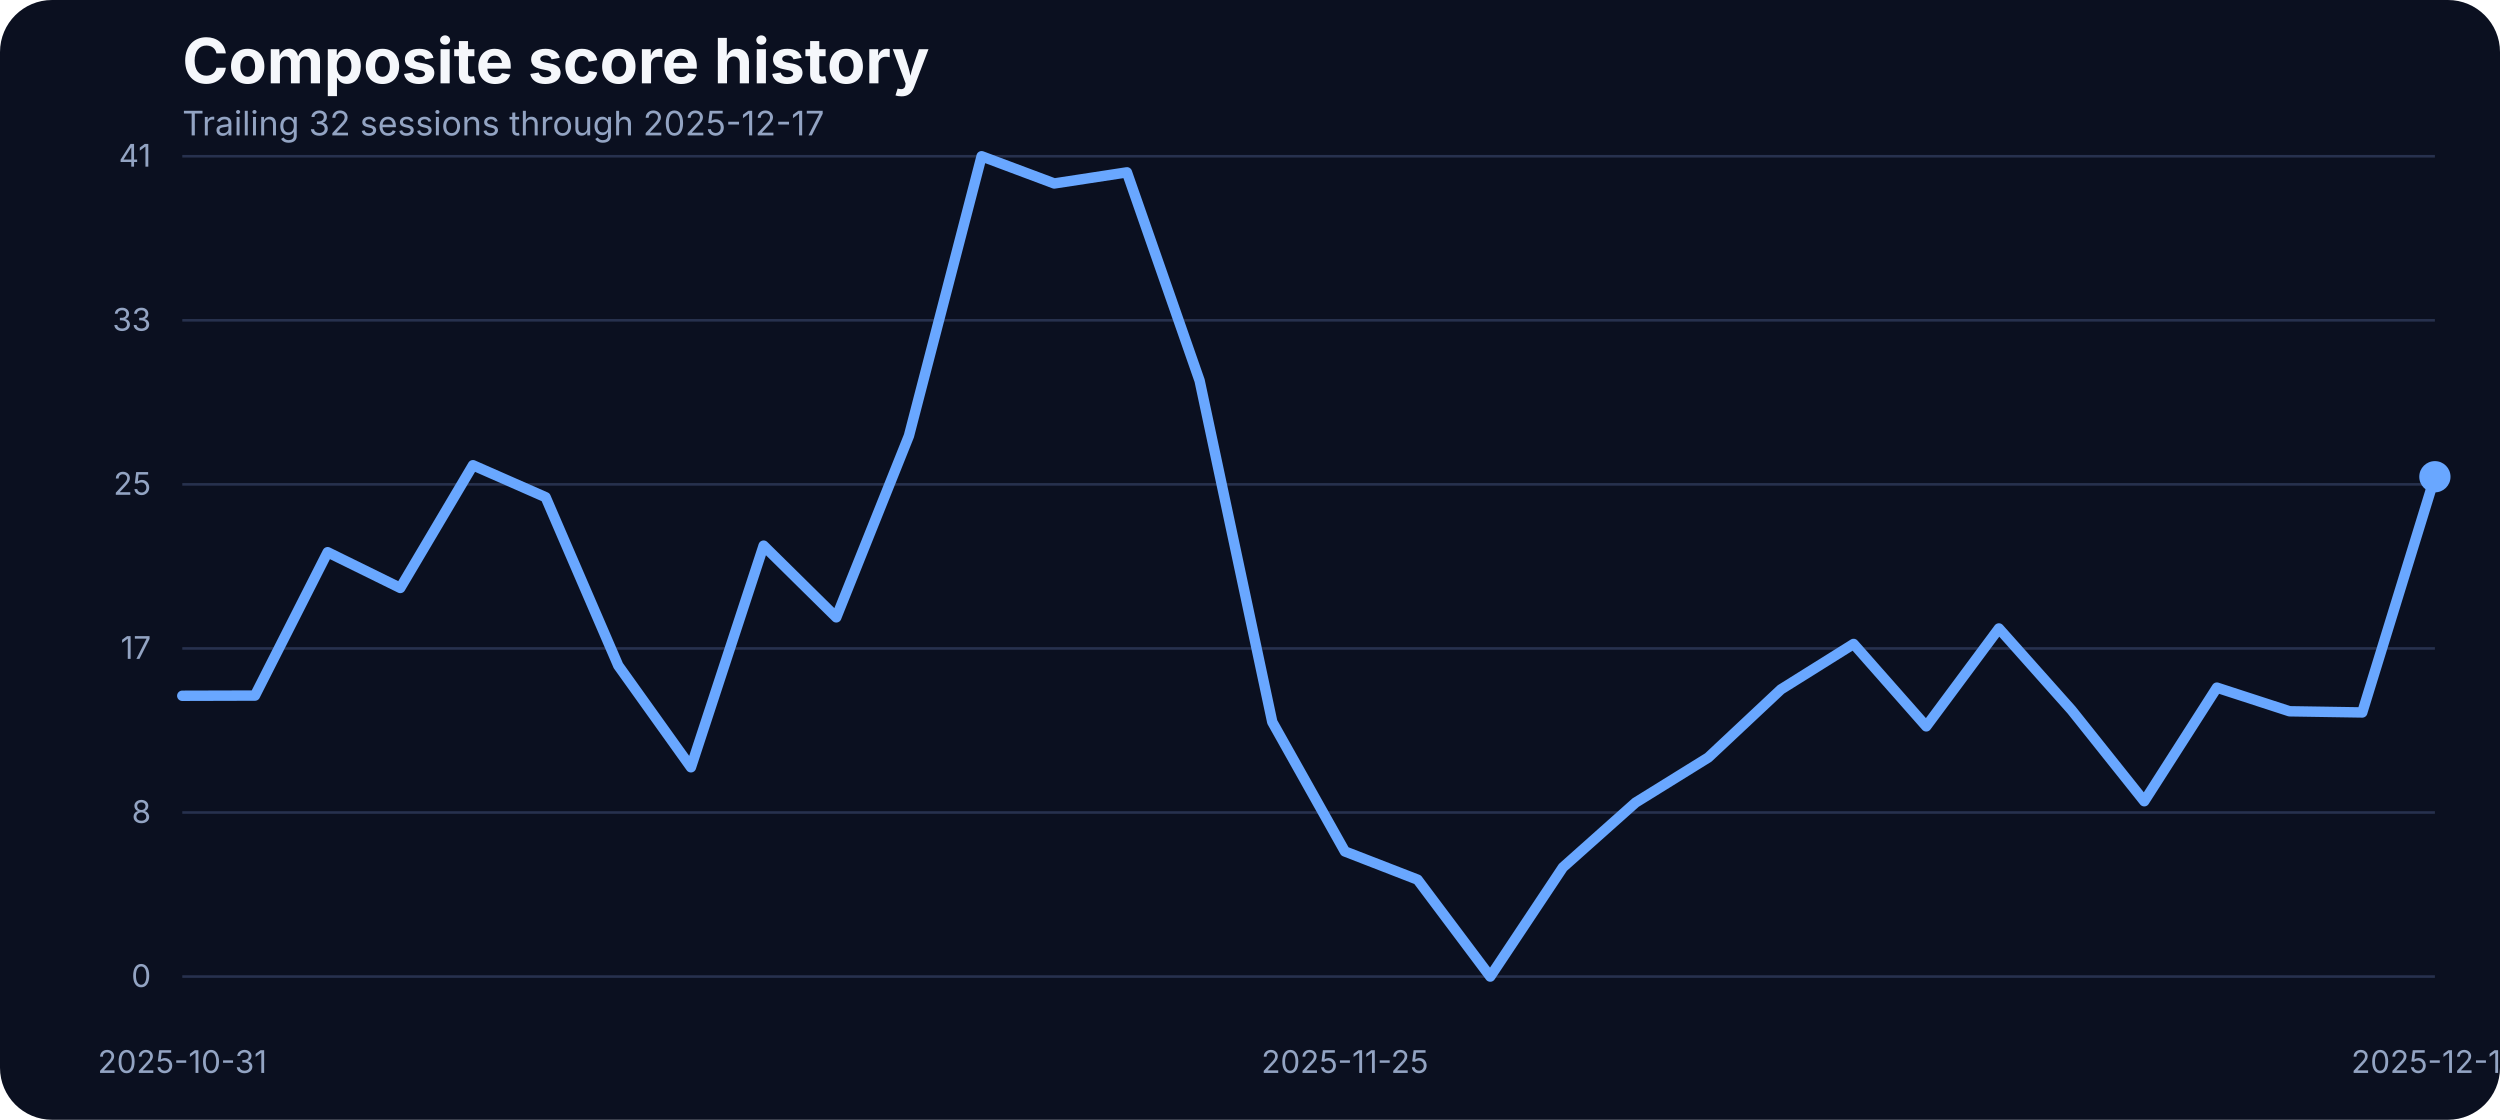
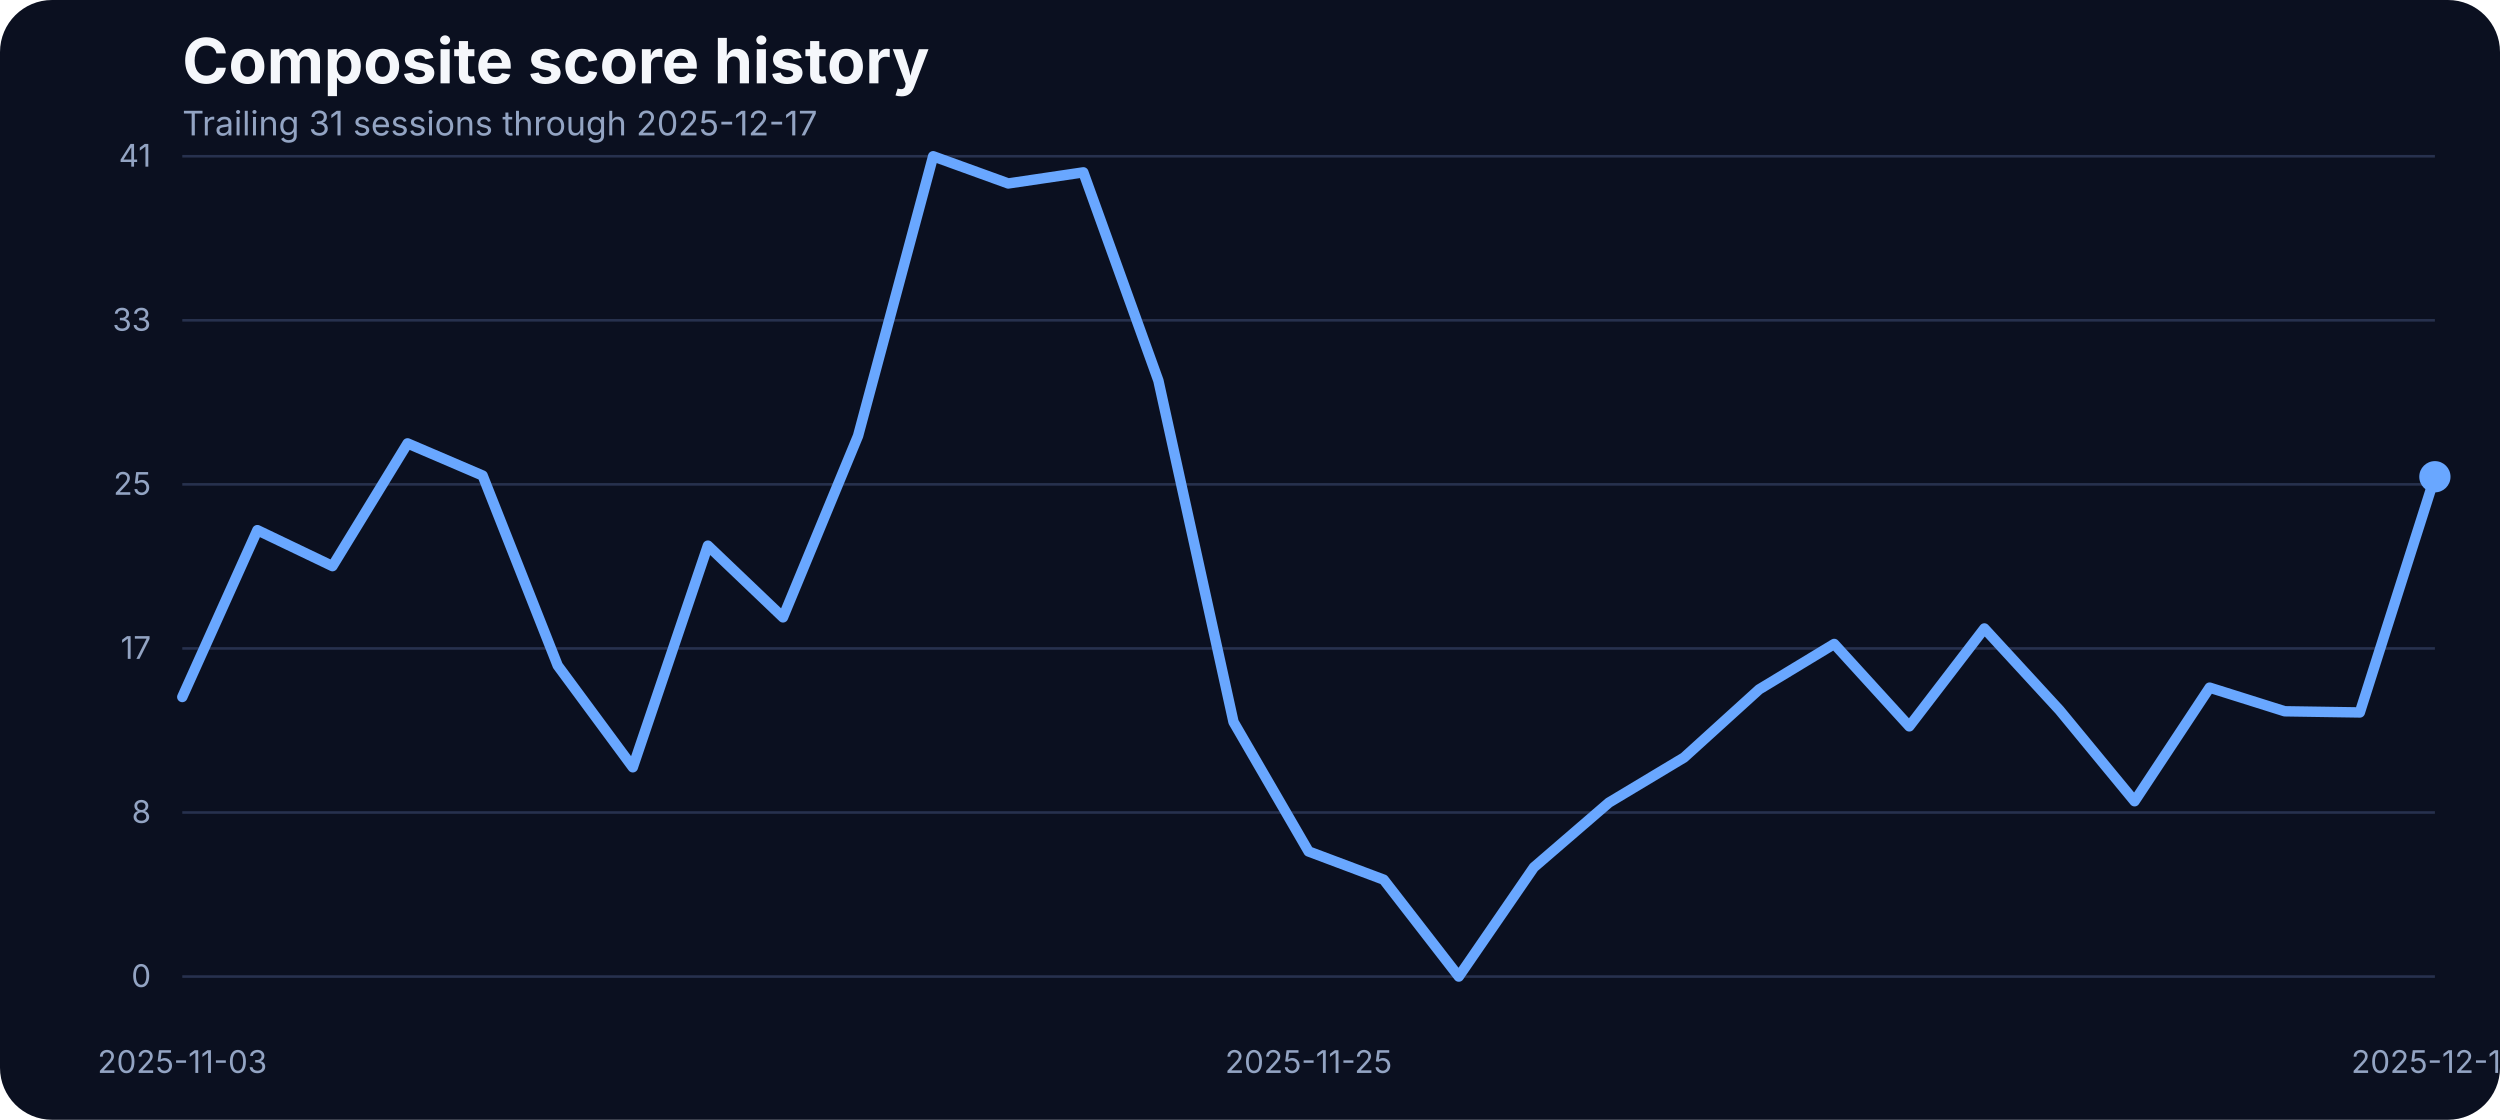
<svg xmlns="http://www.w3.org/2000/svg" width="960" height="430" viewBox="0 0 960 430" role="img" aria-label="Composite score history">
  <rect width="100%" height="100%" fill="#0b1020" rx="20" />
  <text x="70" y="32" fill="#f5f7fb" font-family="Inter, Arial, sans-serif" font-size="24" font-weight="700">Composite score history</text>
-   <text x="70" y="52" fill="#93a4c3" font-family="Inter, Arial, sans-serif" font-size="13">Trailing 32 sessions through 2025-12-17</text>
+   <text x="70" y="52" fill="#93a4c3" font-family="Inter, Arial, sans-serif" font-size="13">Trailing 31 sessions through 2025-12-17</text>
  <line x1="70" x2="935" y1="375.00" y2="375.00" stroke="#27314e" stroke-width="1" />
  <text x="58" y="379.00" text-anchor="end" fill="#93a4c3" font-family="Inter, Arial, sans-serif" font-size="12">0</text>
  <line x1="70" x2="935" y1="312.00" y2="312.00" stroke="#27314e" stroke-width="1" />
  <text x="58" y="316.00" text-anchor="end" fill="#93a4c3" font-family="Inter, Arial, sans-serif" font-size="12">8</text>
  <line x1="70" x2="935" y1="249.00" y2="249.00" stroke="#27314e" stroke-width="1" />
  <text x="58" y="253.00" text-anchor="end" fill="#93a4c3" font-family="Inter, Arial, sans-serif" font-size="12">17</text>
  <line x1="70" x2="935" y1="186.00" y2="186.00" stroke="#27314e" stroke-width="1" />
  <text x="58" y="190.00" text-anchor="end" fill="#93a4c3" font-family="Inter, Arial, sans-serif" font-size="12">25</text>
  <line x1="70" x2="935" y1="123.00" y2="123.00" stroke="#27314e" stroke-width="1" />
  <text x="58" y="127.00" text-anchor="end" fill="#93a4c3" font-family="Inter, Arial, sans-serif" font-size="12">33</text>
  <line x1="70" x2="935" y1="60.00" y2="60.00" stroke="#27314e" stroke-width="1" />
  <text x="58" y="64.00" text-anchor="end" fill="#93a4c3" font-family="Inter, Arial, sans-serif" font-size="12">41</text>
-   <text x="70.00" y="412" text-anchor="middle" fill="#93a4c3" font-family="Inter, Arial, sans-serif" font-size="12">2025-10-31</text>
-   <text x="516.45" y="412" text-anchor="middle" fill="#93a4c3" font-family="Inter, Arial, sans-serif" font-size="12">2025-11-25</text>
+   <text x="70.00" y="412" text-anchor="middle" fill="#93a4c3" font-family="Inter, Arial, sans-serif" font-size="12">2025-11-03</text>
+   <text x="502.50" y="412" text-anchor="middle" fill="#93a4c3" font-family="Inter, Arial, sans-serif" font-size="12">2025-11-25</text>
  <text x="935.00" y="412" text-anchor="middle" fill="#93a4c3" font-family="Inter, Arial, sans-serif" font-size="12">2025-12-17</text>
-   <path d="M 70.00 267.18 L 97.90 267.10 L 125.81 212.05 L 153.71 225.77 L 181.61 178.65 L 209.52 190.93 L 237.42 255.59 L 265.32 294.63 L 293.23 209.53 L 321.13 237.06 L 349.03 167.36 L 376.94 60.00 L 404.84 70.45 L 432.74 66.18 L 460.65 146.17 L 488.55 277.24 L 516.45 326.96 L 544.35 337.79 L 572.26 375.00 L 600.16 333.06 L 628.06 308.20 L 655.97 290.89 L 683.87 264.74 L 711.77 247.28 L 739.68 278.92 L 767.58 241.33 L 795.48 272.67 L 823.39 307.67 L 851.29 264.05 L 879.19 273.13 L 907.10 273.58 L 935.00 183.07" fill="none" stroke="#69a7ff" stroke-width="4" stroke-linecap="round" stroke-linejoin="round" />
+   <path d="M 70.00 267.64 L 98.83 203.58 L 127.67 217.39 L 156.50 170.26 L 185.33 182.61 L 214.17 255.59 L 243.00 294.63 L 271.83 209.53 L 300.67 237.06 L 329.50 167.36 L 358.33 60.00 L 387.17 70.45 L 416.00 66.18 L 444.83 146.17 L 473.67 277.24 L 502.50 326.96 L 531.33 337.79 L 560.17 375.00 L 589.00 333.06 L 617.83 308.20 L 646.67 290.89 L 675.50 264.74 L 704.33 247.28 L 733.17 278.92 L 762.00 241.33 L 790.83 272.67 L 819.67 307.67 L 848.50 264.05 L 877.33 273.13 L 906.17 273.58 L 935.00 183.07" fill="none" stroke="#69a7ff" stroke-width="4" stroke-linecap="round" stroke-linejoin="round" />
  <circle cx="935.00" cy="183.07" r="6" fill="#69a7ff" />
</svg>
